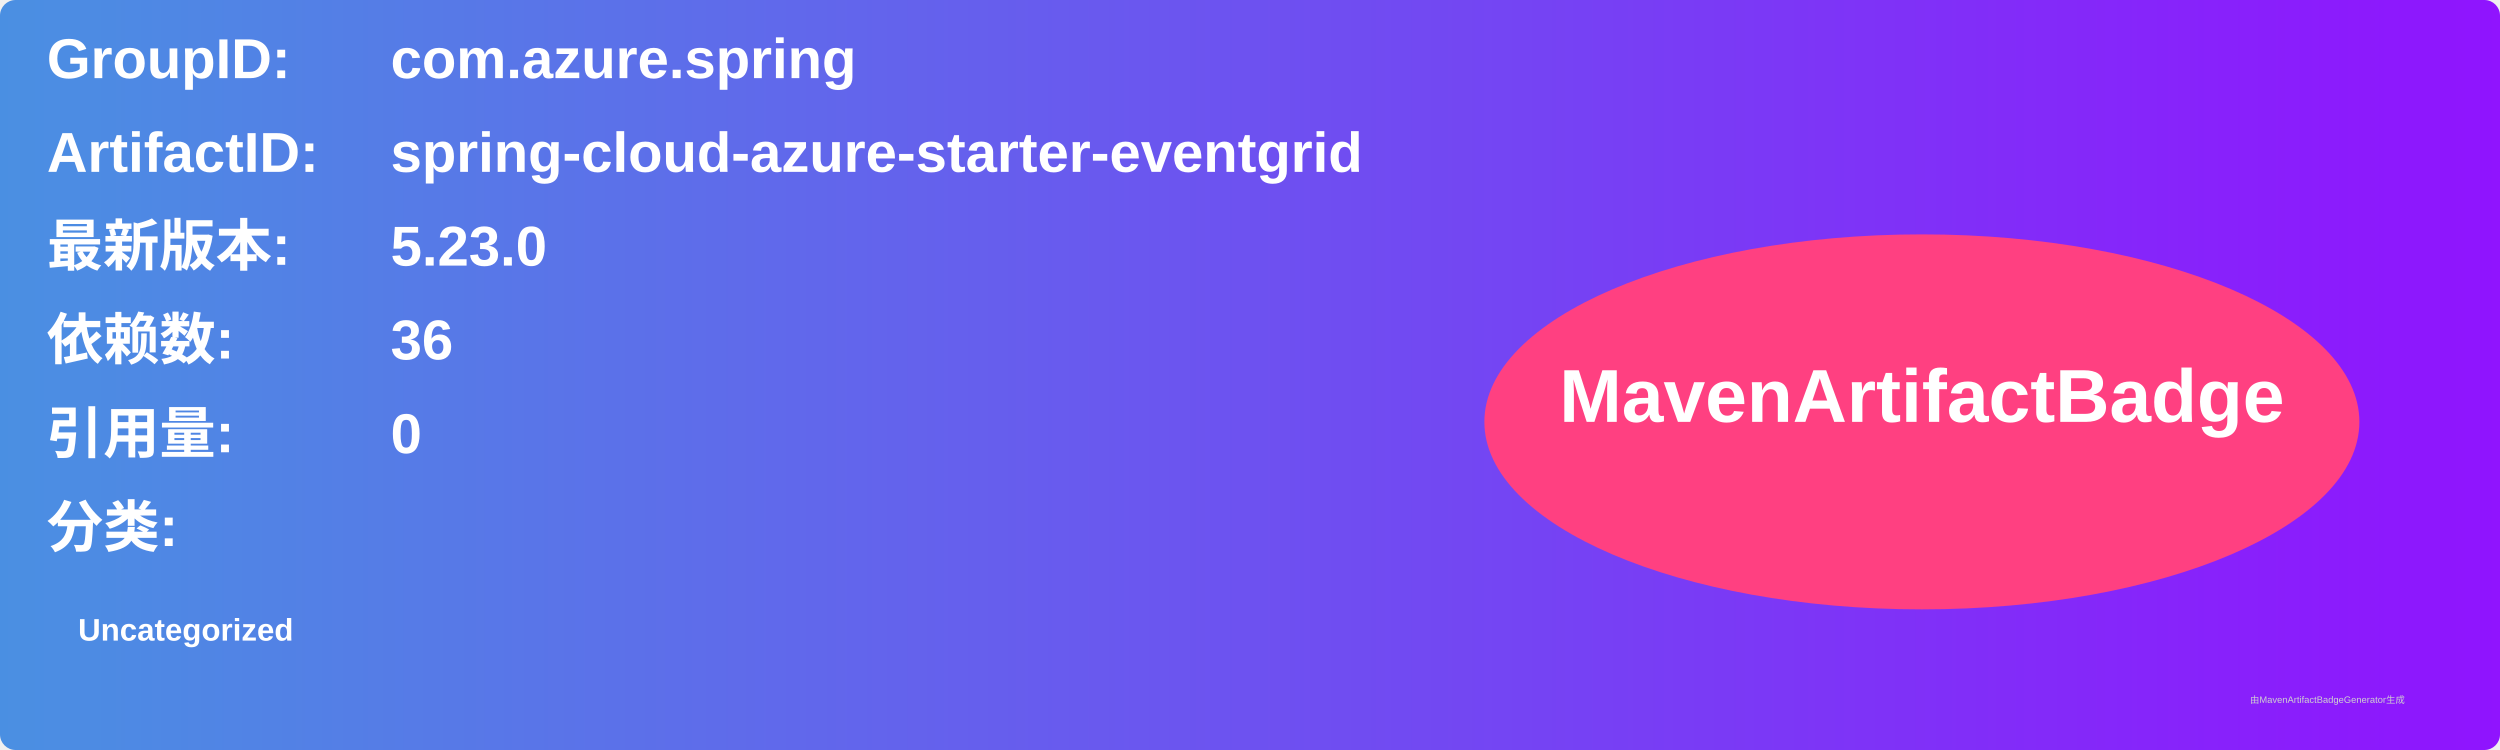
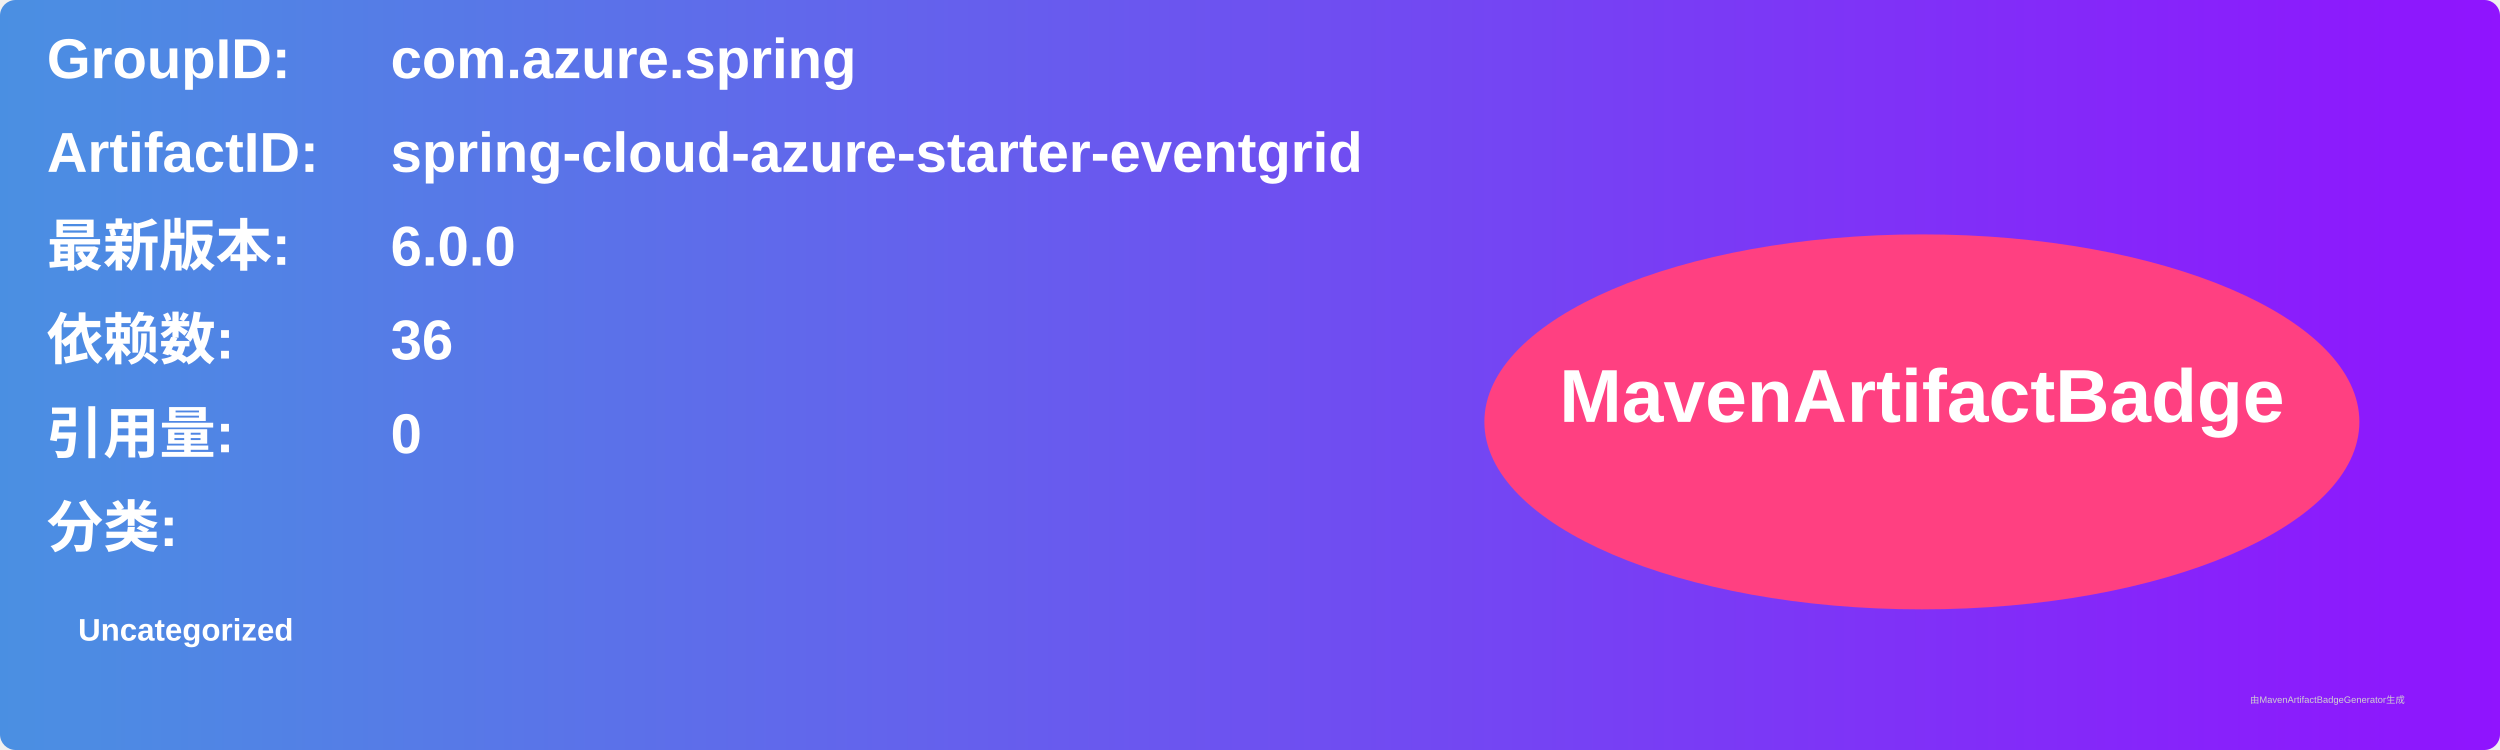
<svg xmlns="http://www.w3.org/2000/svg" width="800" height="240" viewBox="0 0 800 240">
  <linearGradient id="grad" x1="0%" y1="0%" x2="100%" y2="0%">
    <stop offset="0%" stop-color="#4a90e2" />
    <stop offset="100%" stop-color="#9013fe" />
  </linearGradient>
  <rect width="100%" height="100%" rx="5" ry="5" fill="url(#grad)" />
  <g transform="translate(15, 15)">
    <text x="0" y="10" font-family="Arial" font-size="18" fill="white" font-weight="bold" width="260">GroupID:</text>
    <text x="110" y="10" font-family="Arial" font-size="18" fill="white" font-weight="bold" width="460">com.azure.spring</text>
    <text x="0" y="40" font-family="Arial" font-size="18" fill="white" font-weight="bold" width="260">ArtifactID:</text>
    <text x="110" y="40" font-family="Arial" font-size="18" fill="white" font-weight="bold" width="460">spring-cloud-azure-starter-eventgrid</text>
    <text x="0" y="70" font-family="Arial" font-size="18" fill="white" font-weight="bold">最新版本:</text>
    <text x="110" y="70" font-family="Arial" font-size="18" fill="white" font-weight="bold">
-       <tspan font-weight="bold">5.23.0</tspan>
+       <tspan font-weight="bold">6.0.0</tspan>
    </text>
    <text x="0" y="100" font-family="Arial" font-size="18" fill="white" font-weight="bold">依赖数: </text>
    <text x="110" y="100" font-family="Arial" font-size="18" fill="white">
      <tspan font-weight="bold">36</tspan>
    </text>
    <text x="0" y="130" font-family="Arial" font-size="18" fill="white" font-weight="bold">引用量: </text>
    <text x="110" y="130" font-family="Arial" font-size="18" fill="white">
      <tspan font-weight="bold">0</tspan>
    </text>
    <text x="0" y="160" font-family="Arial" font-size="18" fill="white" font-weight="bold">分类:</text>
    <text x="10" y="190" font-family="Arial" font-size="10" fill="white">
      <tspan font-weight="bold">Uncategorized</tspan>
    </text>
    <ellipse cx="600" cy="120" rx="140" ry="60" fill="#ff4081" />
    <text x="600" y="120" text-anchor="middle" font-family="Arial" font-size="24" fill="white" font-weight="bold">MavenArtifactBadge</text>
  </g>
  <text x="720" y="225" font-family="Arial" font-size="3" fill="#d0d0d0">由MavenArtifactBadgeGenerator生成</text>
</svg>
